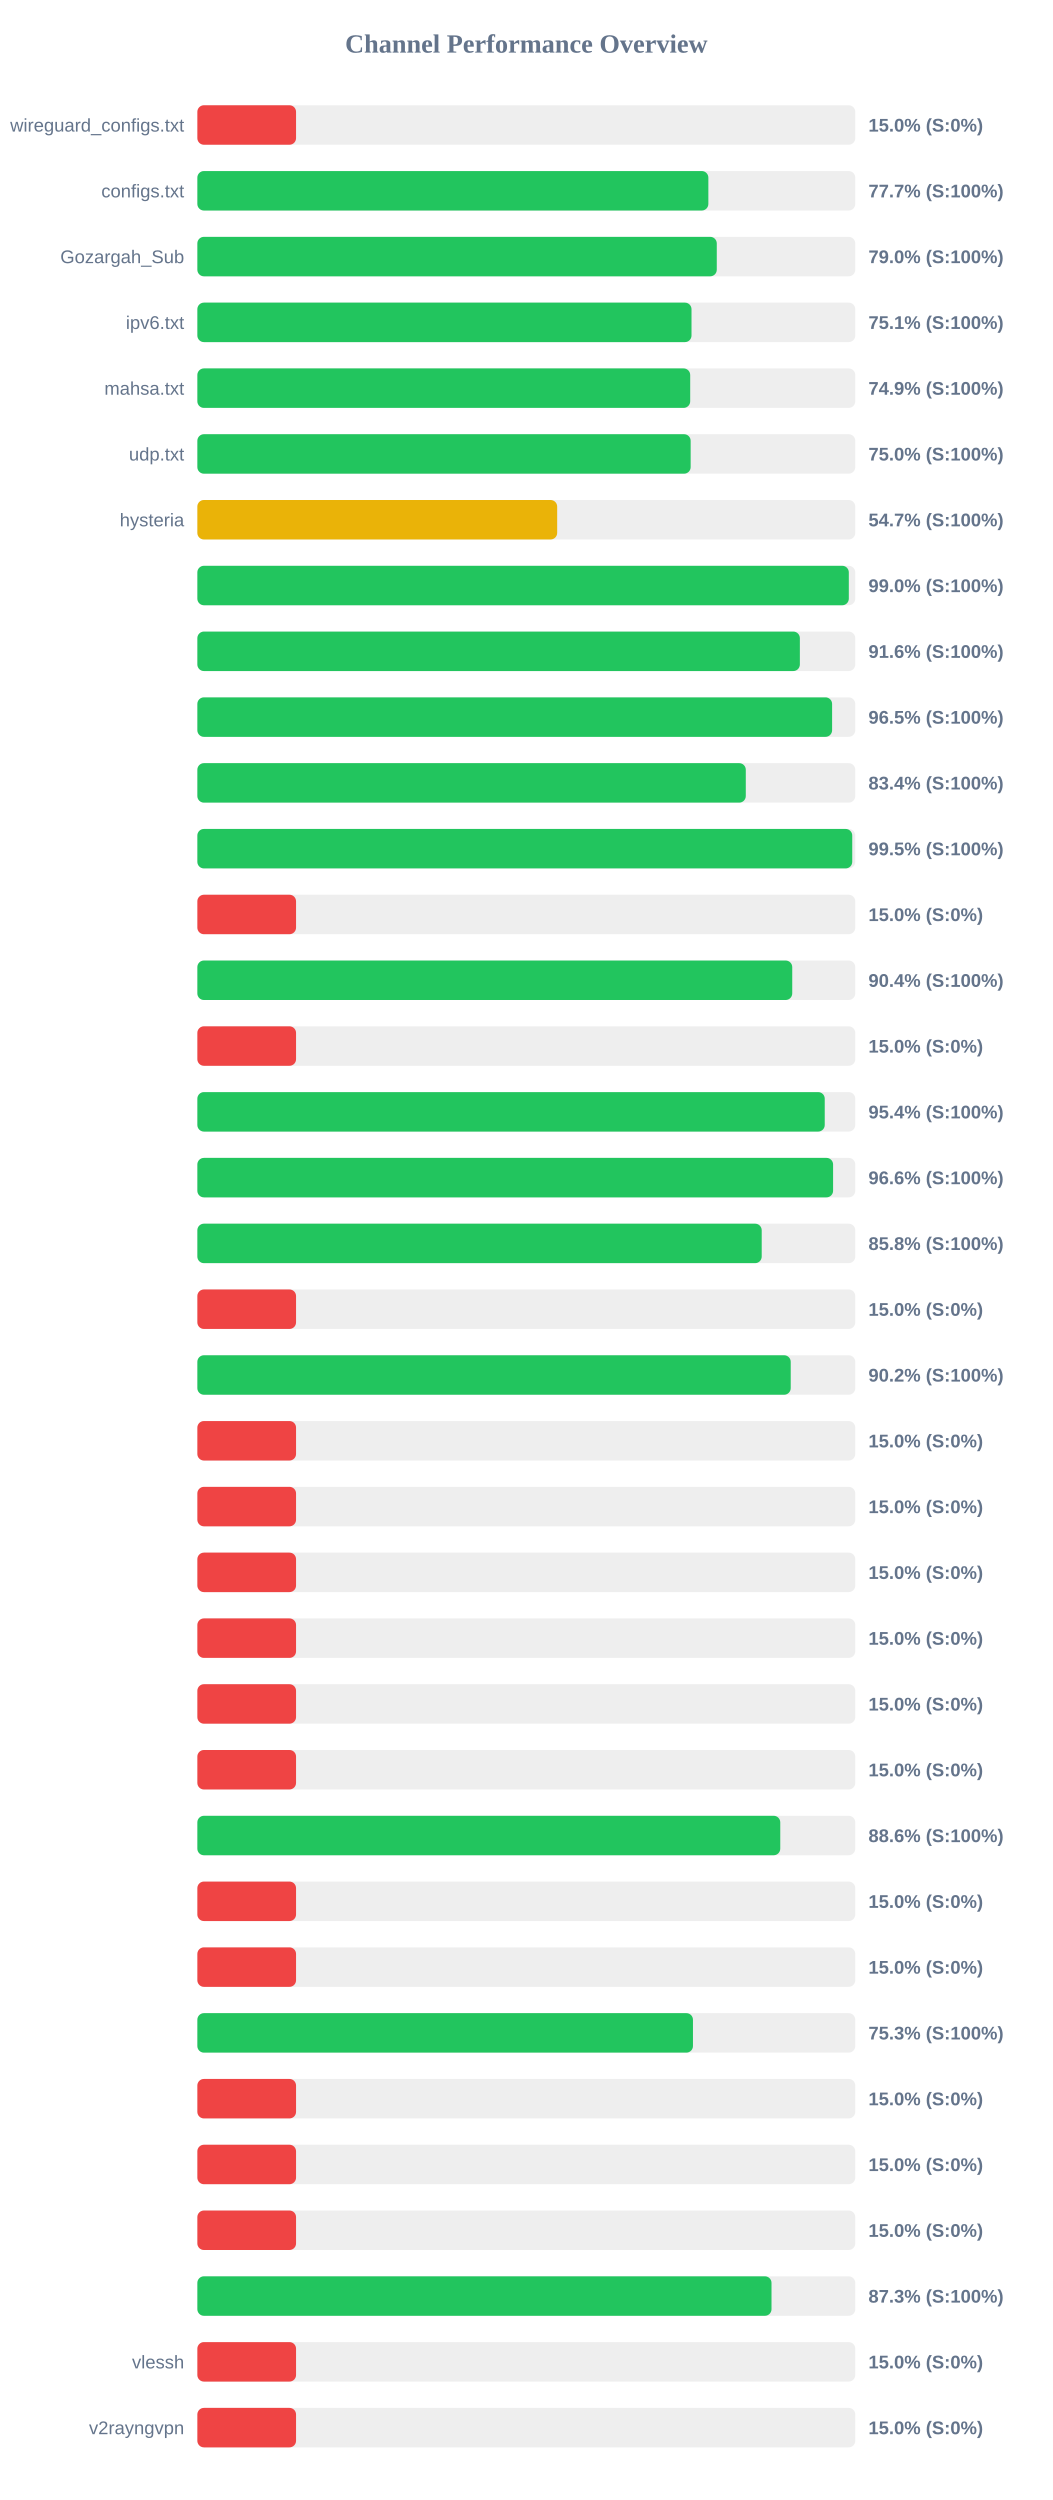
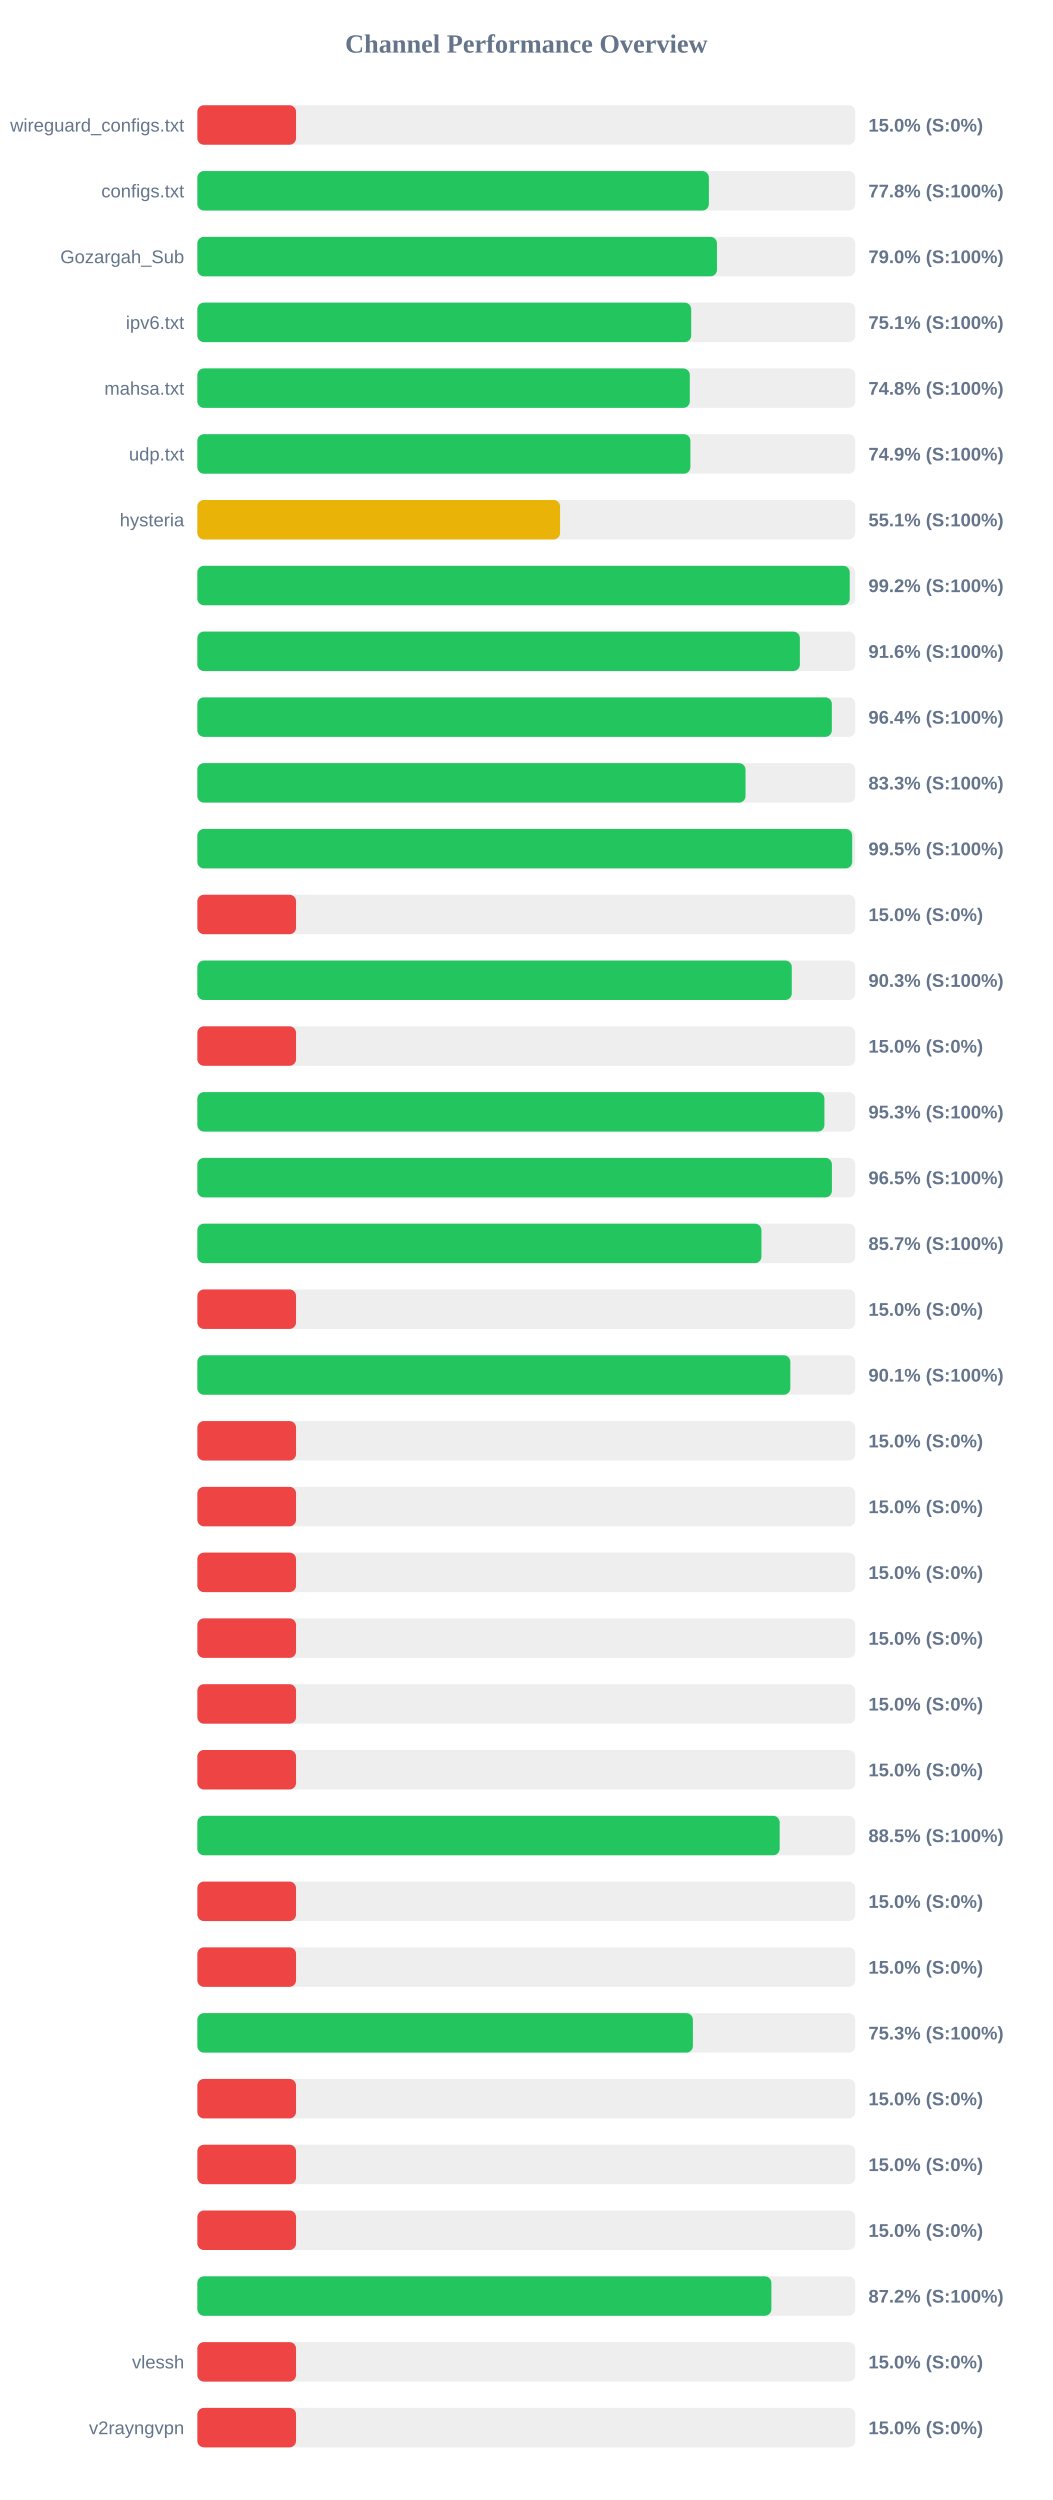
<svg xmlns="http://www.w3.org/2000/svg" width="800" height="1900" version="1.1">
  <style>
        .row { font: 14px Arial; fill: #64748b; }
        .score { font: bold 14px Arial; fill: #64748b; }
    </style>
  <text x="400" y="40" text-anchor="middle" font-size="20px" font-weight="bold" fill="#64748b">Channel Performance Overview</text>
  <rect x="150" y="80" width="500" height="30" fill="#eee" rx="5" />
  <rect x="150" y="80" width="75.0" height="30" fill="#ef4444" rx="5" />
  <text x="140" y="100" text-anchor="end" class="row">wireguard_configs.txt</text>
  <text x="660" y="100" text-anchor="start" class="score">15.0% (S:0%)</text>
  <rect x="150" y="130" width="500" height="30" fill="#eee" rx="5" />
-   <rect x="150" y="130" width="388.35" height="30" fill="#22c55e" rx="5" />
+   <rect x="150" y="130" width="388.75" height="30" fill="#22c55e" rx="5" />
  <text x="140" y="150" text-anchor="end" class="row">configs.txt</text>
-   <text x="660" y="150" text-anchor="start" class="score">77.7% (S:100%)</text>
+   <text x="660" y="150" text-anchor="start" class="score">77.8% (S:100%)</text>
  <rect x="150" y="180" width="500" height="30" fill="#eee" rx="5" />
-   <rect x="150" y="180" width="394.75" height="30" fill="#22c55e" rx="5" />
+   <rect x="150" y="180" width="394.9" height="30" fill="#22c55e" rx="5" />
  <text x="140" y="200" text-anchor="end" class="row">Gozargah_Sub</text>
  <text x="660" y="200" text-anchor="start" class="score">79.0% (S:100%)</text>
  <rect x="150" y="230" width="500" height="30" fill="#eee" rx="5" />
-   <rect x="150" y="230" width="375.55" height="30" fill="#22c55e" rx="5" />
+   <rect x="150" y="230" width="375.3" height="30" fill="#22c55e" rx="5" />
  <text x="140" y="250" text-anchor="end" class="row">ipv6.txt</text>
  <text x="660" y="250" text-anchor="start" class="score">75.1% (S:100%)</text>
  <rect x="150" y="280" width="500" height="30" fill="#eee" rx="5" />
-   <rect x="150" y="280" width="374.55" height="30" fill="#22c55e" rx="5" />
+   <rect x="150" y="280" width="374.25" height="30" fill="#22c55e" rx="5" />
  <text x="140" y="300" text-anchor="end" class="row">mahsa.txt</text>
-   <text x="660" y="300" text-anchor="start" class="score">74.9% (S:100%)</text>
+   <text x="660" y="300" text-anchor="start" class="score">74.8% (S:100%)</text>
  <rect x="150" y="330" width="500" height="30" fill="#eee" rx="5" />
-   <rect x="150" y="330" width="374.9" height="30" fill="#22c55e" rx="5" />
+   <rect x="150" y="330" width="374.7" height="30" fill="#22c55e" rx="5" />
  <text x="140" y="350" text-anchor="end" class="row">udp.txt</text>
-   <text x="660" y="350" text-anchor="start" class="score">75.0% (S:100%)</text>
+   <text x="660" y="350" text-anchor="start" class="score">74.9% (S:100%)</text>
  <rect x="150" y="380" width="500" height="30" fill="#eee" rx="5" />
-   <rect x="150" y="380" width="273.45" height="30" fill="#eab308" rx="5" />
+   <rect x="150" y="380" width="275.65" height="30" fill="#eab308" rx="5" />
  <text x="140" y="400" text-anchor="end" class="row">hysteria</text>
-   <text x="660" y="400" text-anchor="start" class="score">54.7% (S:100%)</text>
+   <text x="660" y="400" text-anchor="start" class="score">55.1% (S:100%)</text>
  <rect x="150" y="430" width="500" height="30" fill="#eee" rx="5" />
-   <rect x="150" y="430" width="495.1" height="30" fill="#22c55e" rx="5" />
+   <rect x="150" y="430" width="495.8" height="30" fill="#22c55e" rx="5" />
  <text x="140" y="450" text-anchor="end" class="row" />
-   <text x="660" y="450" text-anchor="start" class="score">99.0% (S:100%)</text>
+   <text x="660" y="450" text-anchor="start" class="score">99.2% (S:100%)</text>
  <rect x="150" y="480" width="500" height="30" fill="#eee" rx="5" />
  <rect x="150" y="480" width="457.9" height="30" fill="#22c55e" rx="5" />
  <text x="140" y="500" text-anchor="end" class="row" />
  <text x="660" y="500" text-anchor="start" class="score">91.6% (S:100%)</text>
  <rect x="150" y="530" width="500" height="30" fill="#eee" rx="5" />
-   <rect x="150" y="530" width="482.4" height="30" fill="#22c55e" rx="5" />
+   <rect x="150" y="530" width="482.2" height="30" fill="#22c55e" rx="5" />
  <text x="140" y="550" text-anchor="end" class="row" />
-   <text x="660" y="550" text-anchor="start" class="score">96.5% (S:100%)</text>
+   <text x="660" y="550" text-anchor="start" class="score">96.4% (S:100%)</text>
  <rect x="150" y="580" width="500" height="30" fill="#eee" rx="5" />
-   <rect x="150" y="580" width="416.8" height="30" fill="#22c55e" rx="5" />
+   <rect x="150" y="580" width="416.6" height="30" fill="#22c55e" rx="5" />
  <text x="140" y="600" text-anchor="end" class="row" />
-   <text x="660" y="600" text-anchor="start" class="score">83.4% (S:100%)</text>
+   <text x="660" y="600" text-anchor="start" class="score">83.3% (S:100%)</text>
  <rect x="150" y="630" width="500" height="30" fill="#eee" rx="5" />
-   <rect x="150" y="630" width="497.7" height="30" fill="#22c55e" rx="5" />
+   <rect x="150" y="630" width="497.65" height="30" fill="#22c55e" rx="5" />
  <text x="140" y="650" text-anchor="end" class="row" />
  <text x="660" y="650" text-anchor="start" class="score">99.5% (S:100%)</text>
  <rect x="150" y="680" width="500" height="30" fill="#eee" rx="5" />
  <rect x="150" y="680" width="75.0" height="30" fill="#ef4444" rx="5" />
  <text x="140" y="700" text-anchor="end" class="row" />
  <text x="660" y="700" text-anchor="start" class="score">15.0% (S:0%)</text>
  <rect x="150" y="730" width="500" height="30" fill="#eee" rx="5" />
-   <rect x="150" y="730" width="452.1" height="30" fill="#22c55e" rx="5" />
+   <rect x="150" y="730" width="451.75" height="30" fill="#22c55e" rx="5" />
  <text x="140" y="750" text-anchor="end" class="row" />
-   <text x="660" y="750" text-anchor="start" class="score">90.4% (S:100%)</text>
+   <text x="660" y="750" text-anchor="start" class="score">90.3% (S:100%)</text>
  <rect x="150" y="780" width="500" height="30" fill="#eee" rx="5" />
  <rect x="150" y="780" width="75.0" height="30" fill="#ef4444" rx="5" />
  <text x="140" y="800" text-anchor="end" class="row" />
  <text x="660" y="800" text-anchor="start" class="score">15.0% (S:0%)</text>
  <rect x="150" y="830" width="500" height="30" fill="#eee" rx="5" />
-   <rect x="150" y="830" width="476.8" height="30" fill="#22c55e" rx="5" />
+   <rect x="150" y="830" width="476.55" height="30" fill="#22c55e" rx="5" />
  <text x="140" y="850" text-anchor="end" class="row" />
-   <text x="660" y="850" text-anchor="start" class="score">95.4% (S:100%)</text>
+   <text x="660" y="850" text-anchor="start" class="score">95.3% (S:100%)</text>
  <rect x="150" y="880" width="500" height="30" fill="#eee" rx="5" />
-   <rect x="150" y="880" width="483.15" height="30" fill="#22c55e" rx="5" />
+   <rect x="150" y="880" width="482.25" height="30" fill="#22c55e" rx="5" />
  <text x="140" y="900" text-anchor="end" class="row" />
-   <text x="660" y="900" text-anchor="start" class="score">96.6% (S:100%)</text>
+   <text x="660" y="900" text-anchor="start" class="score">96.5% (S:100%)</text>
  <rect x="150" y="930" width="500" height="30" fill="#eee" rx="5" />
-   <rect x="150" y="930" width="428.9" height="30" fill="#22c55e" rx="5" />
+   <rect x="150" y="930" width="428.7" height="30" fill="#22c55e" rx="5" />
  <text x="140" y="950" text-anchor="end" class="row" />
-   <text x="660" y="950" text-anchor="start" class="score">85.8% (S:100%)</text>
+   <text x="660" y="950" text-anchor="start" class="score">85.7% (S:100%)</text>
  <rect x="150" y="980" width="500" height="30" fill="#eee" rx="5" />
  <rect x="150" y="980" width="75.0" height="30" fill="#ef4444" rx="5" />
  <text x="140" y="1000" text-anchor="end" class="row" />
  <text x="660" y="1000" text-anchor="start" class="score">15.0% (S:0%)</text>
  <rect x="150" y="1030" width="500" height="30" fill="#eee" rx="5" />
-   <rect x="150" y="1030" width="450.95" height="30" fill="#22c55e" rx="5" />
+   <rect x="150" y="1030" width="450.65" height="30" fill="#22c55e" rx="5" />
  <text x="140" y="1050" text-anchor="end" class="row" />
-   <text x="660" y="1050" text-anchor="start" class="score">90.2% (S:100%)</text>
+   <text x="660" y="1050" text-anchor="start" class="score">90.1% (S:100%)</text>
  <rect x="150" y="1080" width="500" height="30" fill="#eee" rx="5" />
  <rect x="150" y="1080" width="75.0" height="30" fill="#ef4444" rx="5" />
  <text x="140" y="1100" text-anchor="end" class="row" />
  <text x="660" y="1100" text-anchor="start" class="score">15.0% (S:0%)</text>
  <rect x="150" y="1130" width="500" height="30" fill="#eee" rx="5" />
  <rect x="150" y="1130" width="75.0" height="30" fill="#ef4444" rx="5" />
  <text x="140" y="1150" text-anchor="end" class="row" />
  <text x="660" y="1150" text-anchor="start" class="score">15.0% (S:0%)</text>
  <rect x="150" y="1180" width="500" height="30" fill="#eee" rx="5" />
  <rect x="150" y="1180" width="75.0" height="30" fill="#ef4444" rx="5" />
  <text x="140" y="1200" text-anchor="end" class="row" />
  <text x="660" y="1200" text-anchor="start" class="score">15.0% (S:0%)</text>
  <rect x="150" y="1230" width="500" height="30" fill="#eee" rx="5" />
  <rect x="150" y="1230" width="75.0" height="30" fill="#ef4444" rx="5" />
  <text x="140" y="1250" text-anchor="end" class="row" />
  <text x="660" y="1250" text-anchor="start" class="score">15.0% (S:0%)</text>
  <rect x="150" y="1280" width="500" height="30" fill="#eee" rx="5" />
  <rect x="150" y="1280" width="75.0" height="30" fill="#ef4444" rx="5" />
  <text x="140" y="1300" text-anchor="end" class="row" />
  <text x="660" y="1300" text-anchor="start" class="score">15.0% (S:0%)</text>
  <rect x="150" y="1330" width="500" height="30" fill="#eee" rx="5" />
  <rect x="150" y="1330" width="75.0" height="30" fill="#ef4444" rx="5" />
  <text x="140" y="1350" text-anchor="end" class="row" />
  <text x="660" y="1350" text-anchor="start" class="score">15.0% (S:0%)</text>
  <rect x="150" y="1380" width="500" height="30" fill="#eee" rx="5" />
-   <rect x="150" y="1380" width="443.0" height="30" fill="#22c55e" rx="5" />
+   <rect x="150" y="1380" width="442.55" height="30" fill="#22c55e" rx="5" />
  <text x="140" y="1400" text-anchor="end" class="row" />
-   <text x="660" y="1400" text-anchor="start" class="score">88.6% (S:100%)</text>
+   <text x="660" y="1400" text-anchor="start" class="score">88.5% (S:100%)</text>
  <rect x="150" y="1430" width="500" height="30" fill="#eee" rx="5" />
  <rect x="150" y="1430" width="75.0" height="30" fill="#ef4444" rx="5" />
  <text x="140" y="1450" text-anchor="end" class="row" />
  <text x="660" y="1450" text-anchor="start" class="score">15.0% (S:0%)</text>
  <rect x="150" y="1480" width="500" height="30" fill="#eee" rx="5" />
  <rect x="150" y="1480" width="75.0" height="30" fill="#ef4444" rx="5" />
  <text x="140" y="1500" text-anchor="end" class="row" />
  <text x="660" y="1500" text-anchor="start" class="score">15.0% (S:0%)</text>
  <rect x="150" y="1530" width="500" height="30" fill="#eee" rx="5" />
-   <rect x="150" y="1530" width="376.65" height="30" fill="#22c55e" rx="5" />
+   <rect x="150" y="1530" width="376.6" height="30" fill="#22c55e" rx="5" />
  <text x="140" y="1550" text-anchor="end" class="row" />
  <text x="660" y="1550" text-anchor="start" class="score">75.3% (S:100%)</text>
  <rect x="150" y="1580" width="500" height="30" fill="#eee" rx="5" />
  <rect x="150" y="1580" width="75.0" height="30" fill="#ef4444" rx="5" />
  <text x="140" y="1600" text-anchor="end" class="row" />
  <text x="660" y="1600" text-anchor="start" class="score">15.0% (S:0%)</text>
  <rect x="150" y="1630" width="500" height="30" fill="#eee" rx="5" />
  <rect x="150" y="1630" width="75.0" height="30" fill="#ef4444" rx="5" />
  <text x="140" y="1650" text-anchor="end" class="row" />
  <text x="660" y="1650" text-anchor="start" class="score">15.0% (S:0%)</text>
  <rect x="150" y="1680" width="500" height="30" fill="#eee" rx="5" />
  <rect x="150" y="1680" width="75.0" height="30" fill="#ef4444" rx="5" />
  <text x="140" y="1700" text-anchor="end" class="row" />
  <text x="660" y="1700" text-anchor="start" class="score">15.0% (S:0%)</text>
  <rect x="150" y="1730" width="500" height="30" fill="#eee" rx="5" />
-   <rect x="150" y="1730" width="436.35" height="30" fill="#22c55e" rx="5" />
+   <rect x="150" y="1730" width="436.25" height="30" fill="#22c55e" rx="5" />
  <text x="140" y="1750" text-anchor="end" class="row" />
-   <text x="660" y="1750" text-anchor="start" class="score">87.3% (S:100%)</text>
+   <text x="660" y="1750" text-anchor="start" class="score">87.2% (S:100%)</text>
  <rect x="150" y="1780" width="500" height="30" fill="#eee" rx="5" />
  <rect x="150" y="1780" width="75.0" height="30" fill="#ef4444" rx="5" />
  <text x="140" y="1800" text-anchor="end" class="row">vlessh</text>
  <text x="660" y="1800" text-anchor="start" class="score">15.0% (S:0%)</text>
  <rect x="150" y="1830" width="500" height="30" fill="#eee" rx="5" />
  <rect x="150" y="1830" width="75.0" height="30" fill="#ef4444" rx="5" />
  <text x="140" y="1850" text-anchor="end" class="row">v2rayngvpn</text>
  <text x="660" y="1850" text-anchor="start" class="score">15.0% (S:0%)</text>
</svg>
